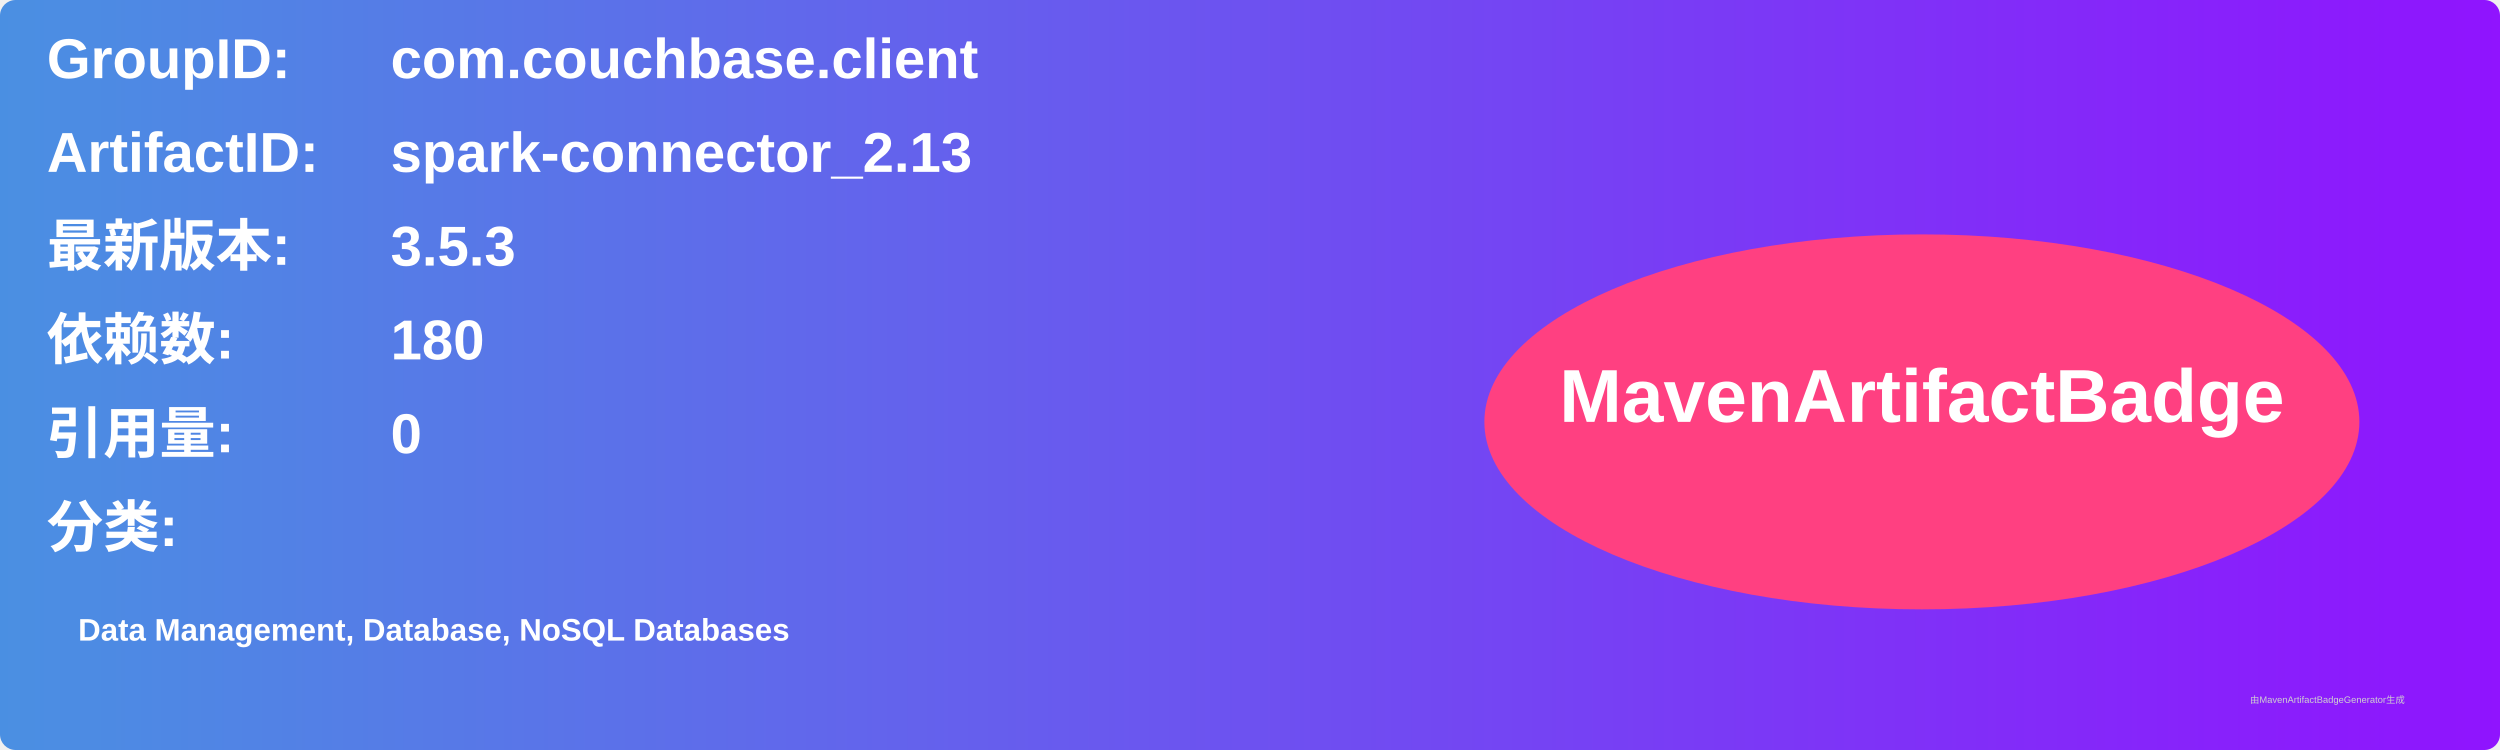
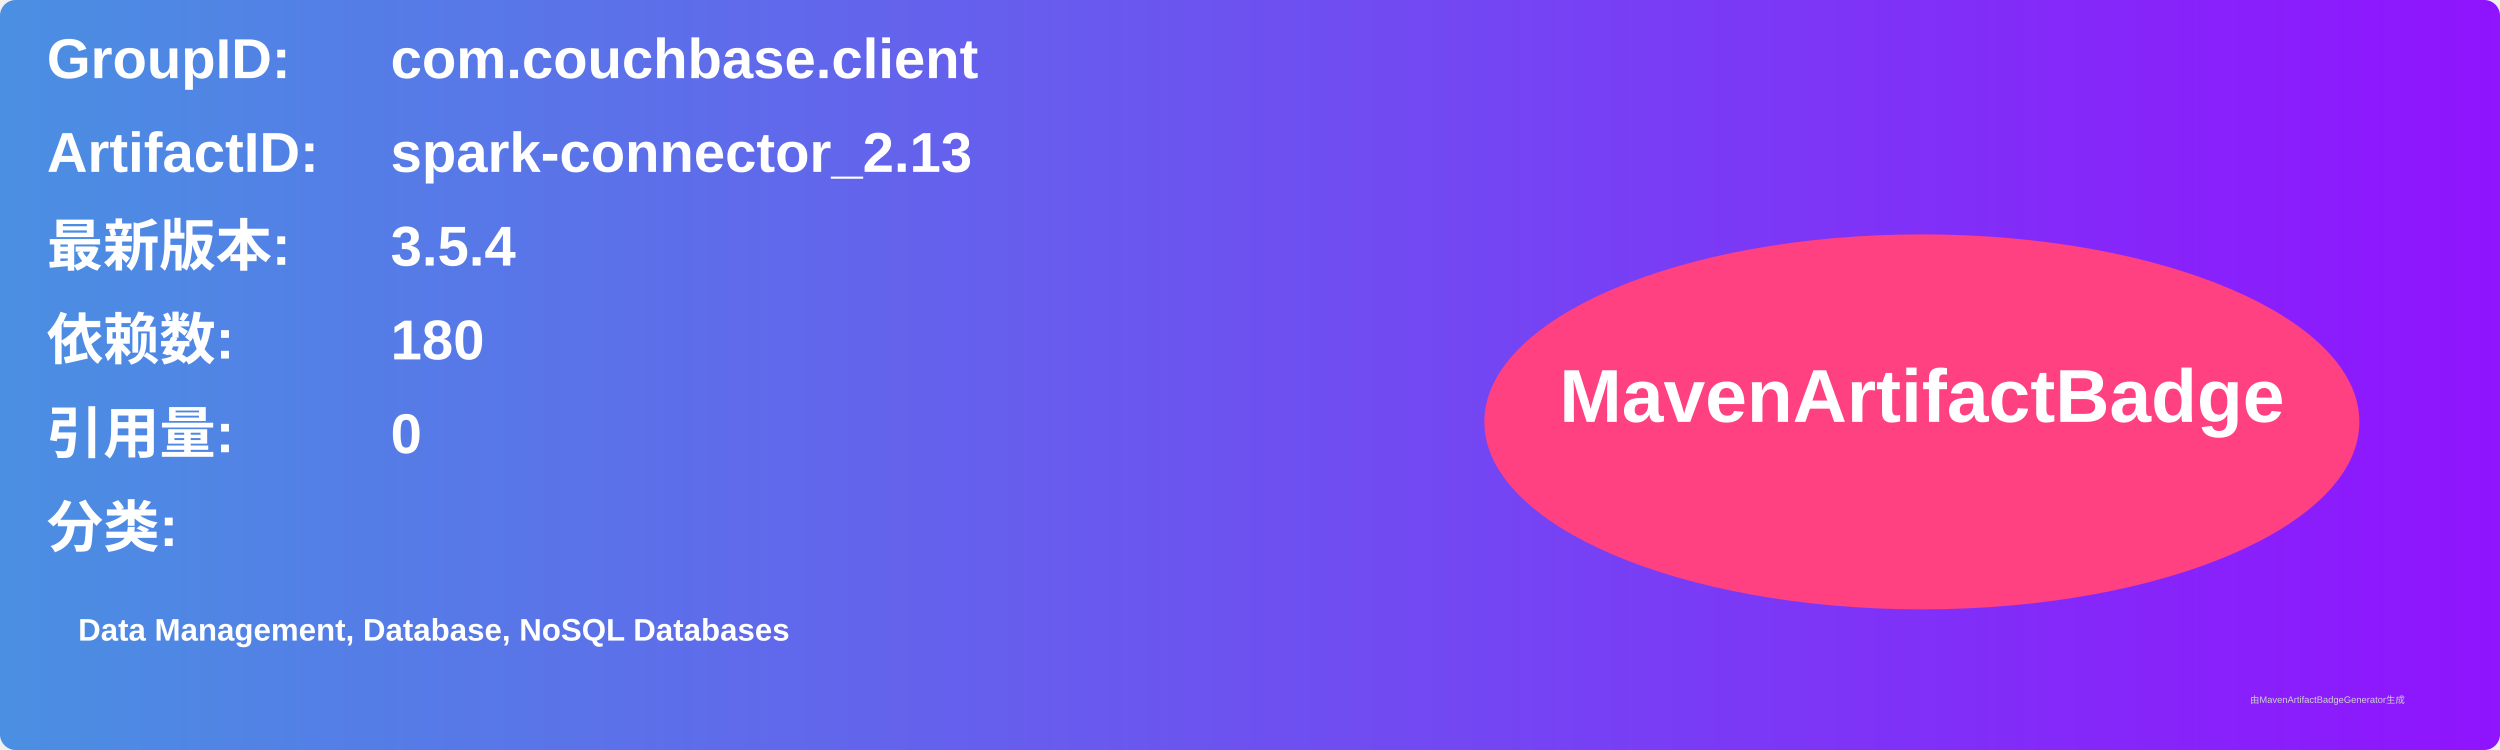
<svg xmlns="http://www.w3.org/2000/svg" width="800" height="240" viewBox="0 0 800 240">
  <linearGradient id="grad" x1="0%" y1="0%" x2="100%" y2="0%">
    <stop offset="0%" stop-color="#4a90e2" />
    <stop offset="100%" stop-color="#9013fe" />
  </linearGradient>
  <rect width="100%" height="100%" rx="5" ry="5" fill="url(#grad)" />
  <g transform="translate(15, 15)">
    <text x="0" y="10" font-family="Arial" font-size="18" fill="white" font-weight="bold" width="260">GroupID:</text>
    <text x="110" y="10" font-family="Arial" font-size="18" fill="white" font-weight="bold" width="460">com.couchbase.client</text>
    <text x="0" y="40" font-family="Arial" font-size="18" fill="white" font-weight="bold" width="260">ArtifactID:</text>
    <text x="110" y="40" font-family="Arial" font-size="18" fill="white" font-weight="bold" width="460">spark-connector_2.13</text>
    <text x="0" y="70" font-family="Arial" font-size="18" fill="white" font-weight="bold">最新版本:</text>
    <text x="110" y="70" font-family="Arial" font-size="18" fill="white" font-weight="bold">
-       <tspan font-weight="bold">3.5.3</tspan>
+       <tspan font-weight="bold">3.5.4</tspan>
    </text>
    <text x="0" y="100" font-family="Arial" font-size="18" fill="white" font-weight="bold">依赖数: </text>
    <text x="110" y="100" font-family="Arial" font-size="18" fill="white">
      <tspan font-weight="bold">180</tspan>
    </text>
    <text x="0" y="130" font-family="Arial" font-size="18" fill="white" font-weight="bold">引用量: </text>
    <text x="110" y="130" font-family="Arial" font-size="18" fill="white">
      <tspan font-weight="bold">0</tspan>
    </text>
    <text x="0" y="160" font-family="Arial" font-size="18" fill="white" font-weight="bold">分类:</text>
    <text x="10" y="190" font-family="Arial" font-size="10" fill="white">
      <tspan font-weight="bold">Data Management, Database, NoSQL Databases</tspan>
    </text>
    <ellipse cx="600" cy="120" rx="140" ry="60" fill="#ff4081" />
    <text x="600" y="120" text-anchor="middle" font-family="Arial" font-size="24" fill="white" font-weight="bold">MavenArtifactBadge</text>
  </g>
  <text x="720" y="225" font-family="Arial" font-size="3" fill="#d0d0d0">由MavenArtifactBadgeGenerator生成</text>
</svg>
